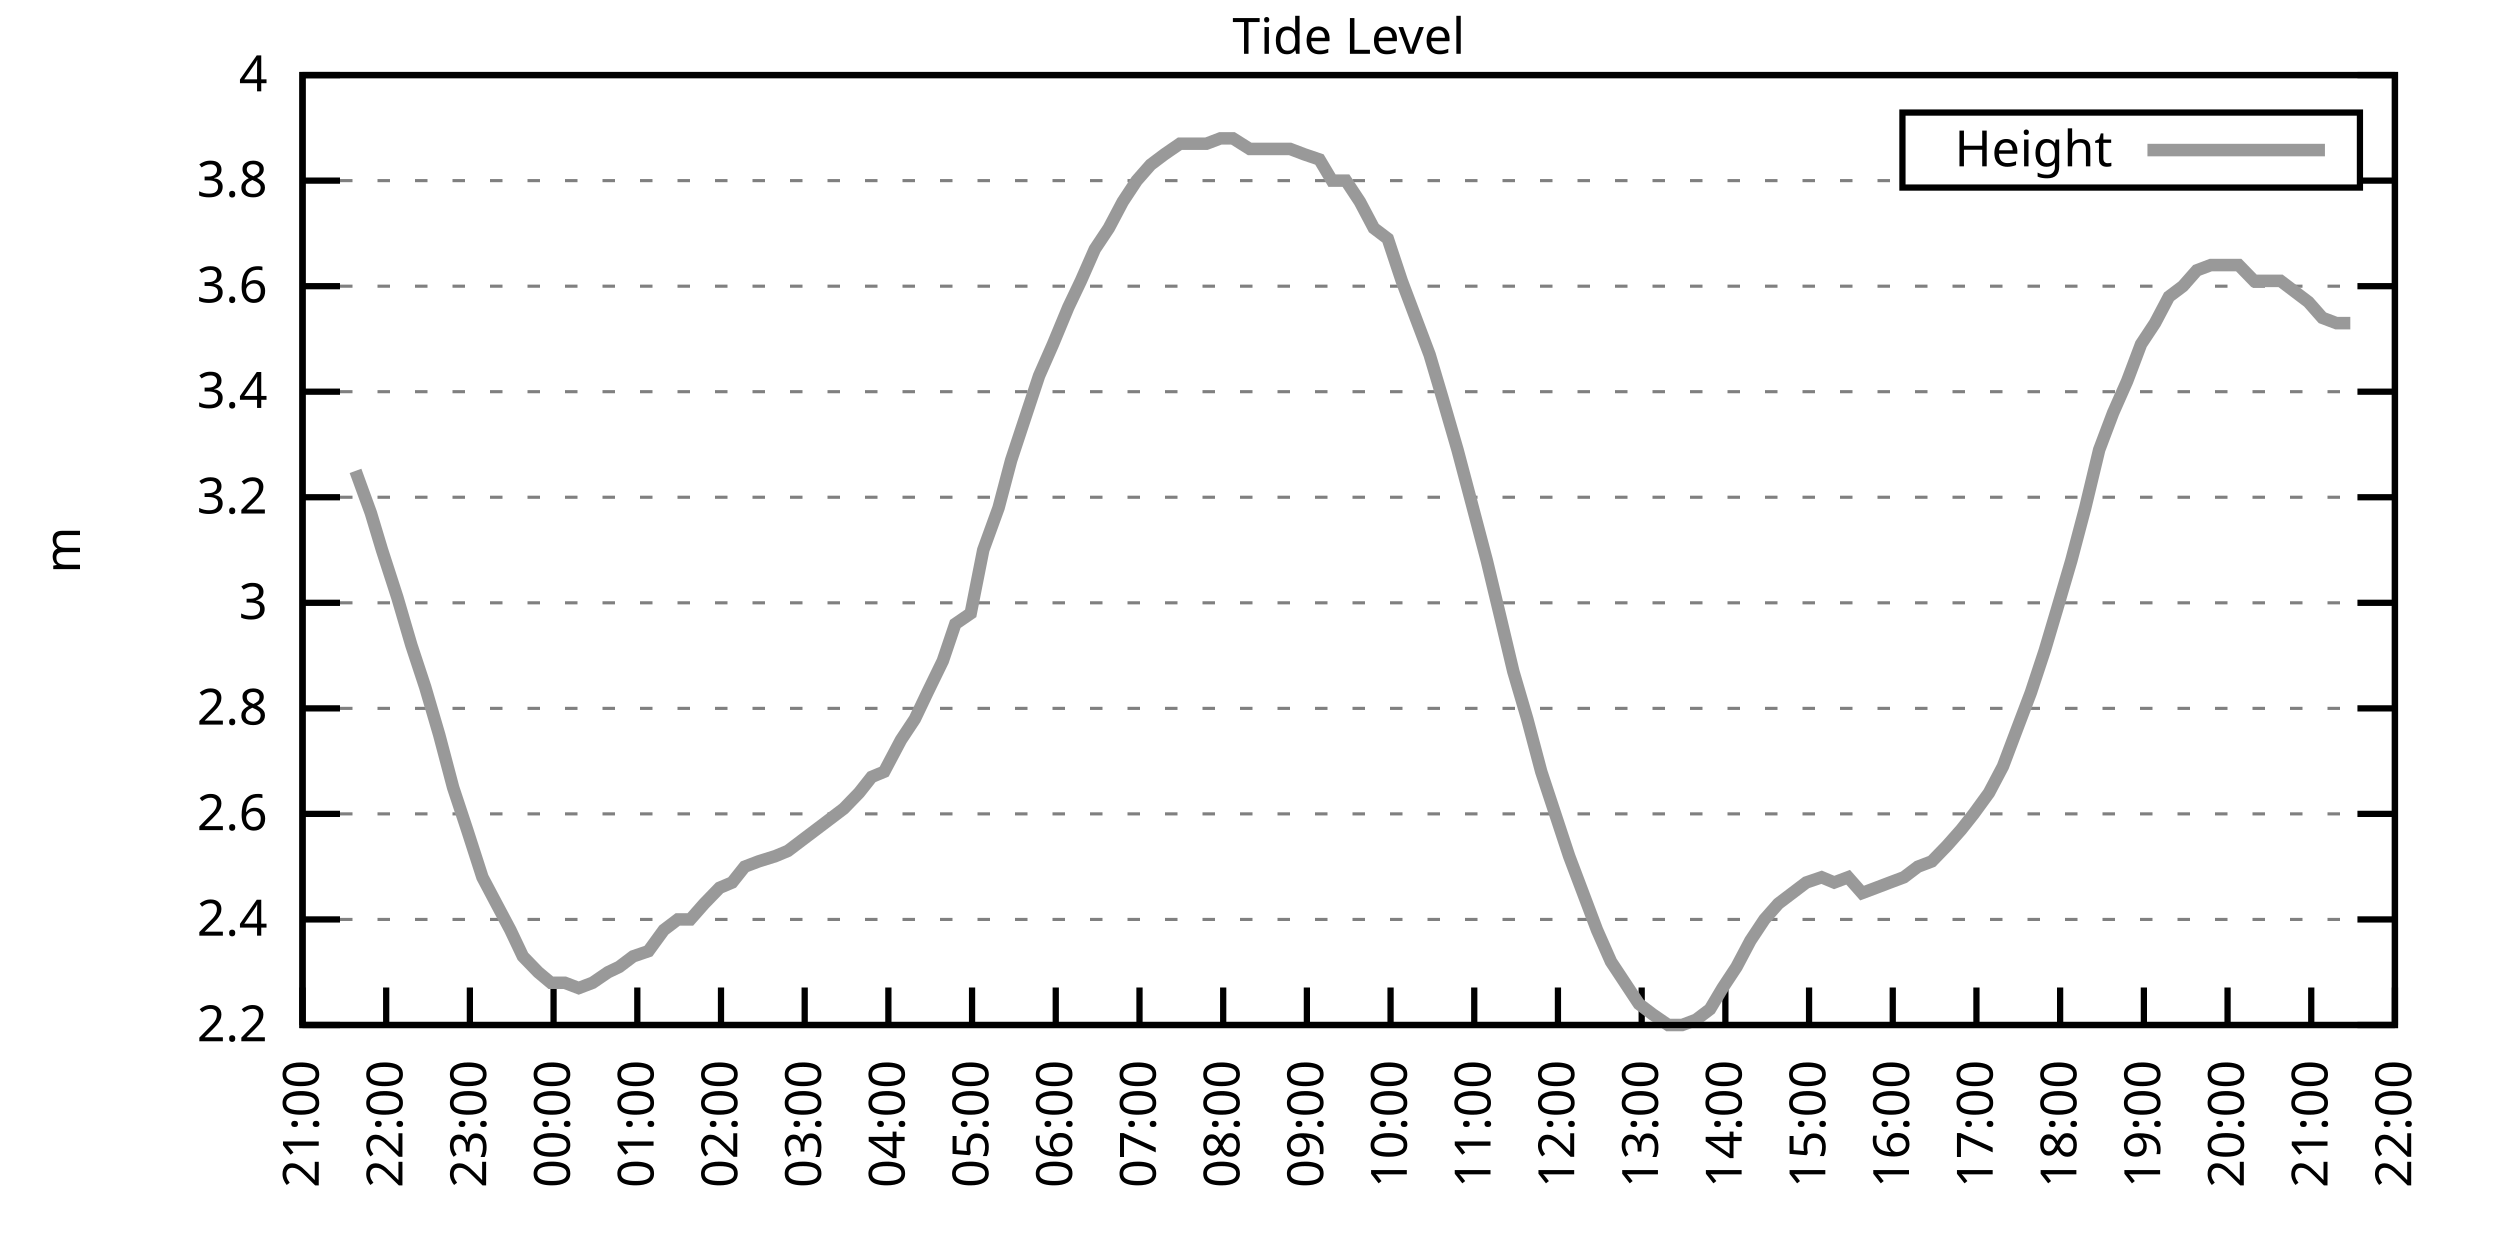
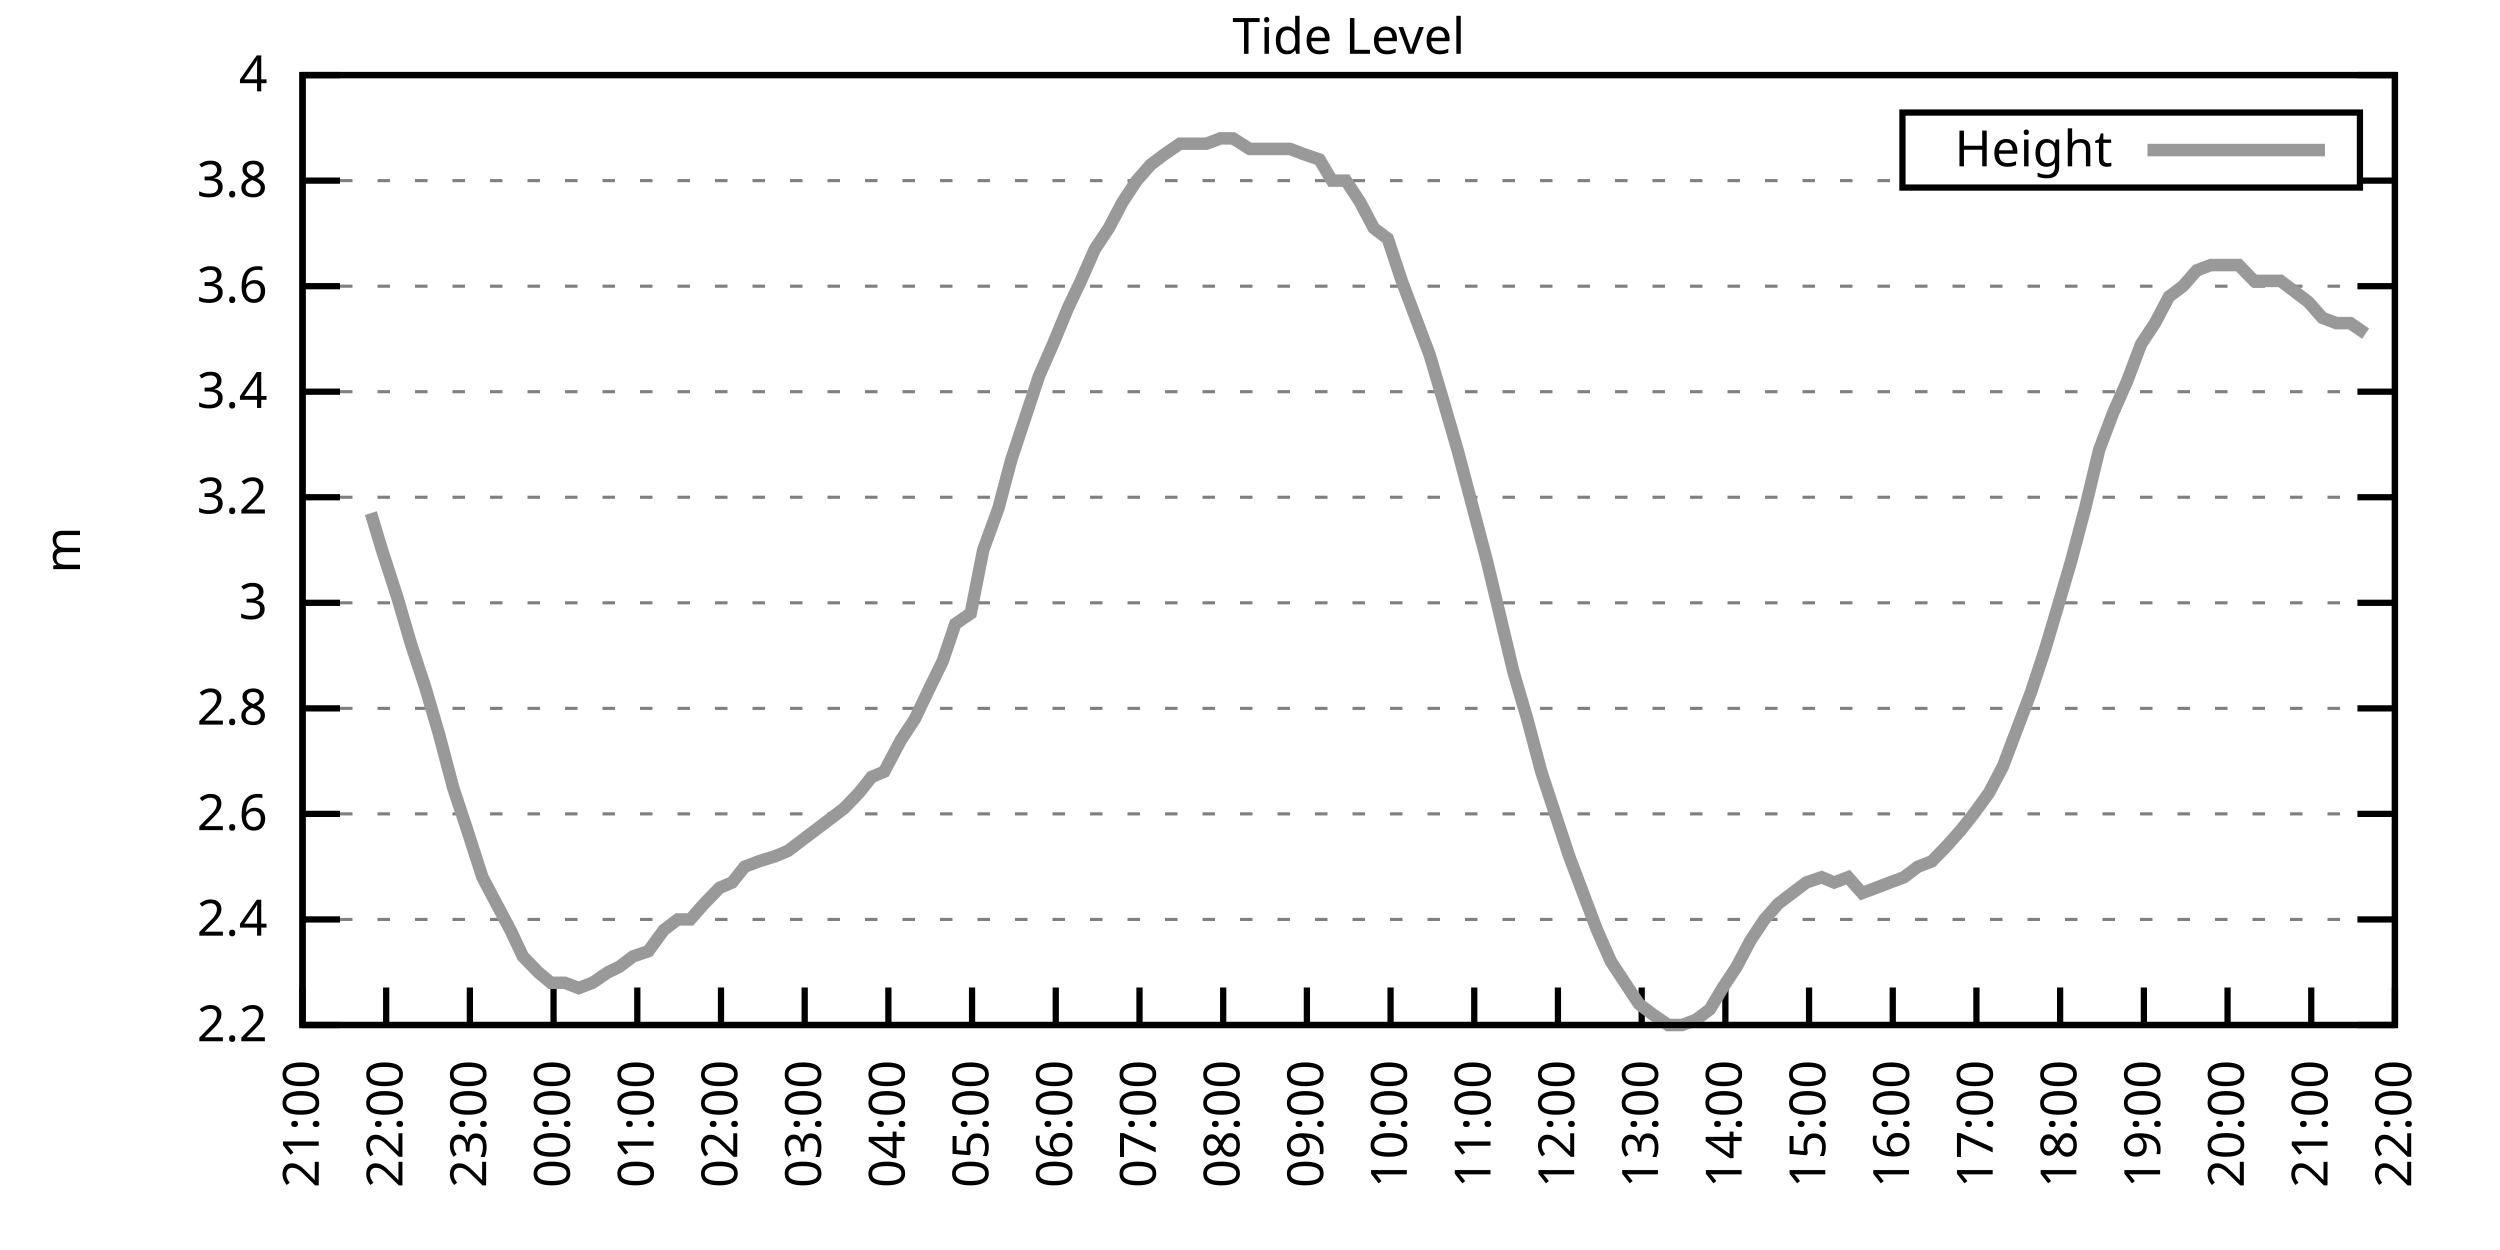
<svg xmlns="http://www.w3.org/2000/svg" xmlns:xlink="http://www.w3.org/1999/xlink" width="400" height="200" viewBox="0 0 400 200">
  <g id="gnuplot_canvas">
    <rect x="0" y="0" width="400" height="200" fill="none" />
    <defs>
      <circle id="gpDot" r="0.5" stroke-width="0.5" stroke="currentColor" />
      <path id="gpPt0" stroke-width="0.333" stroke="currentColor" d="M-1,0 h2 M0,-1 v2" />
      <path id="gpPt1" stroke-width="0.333" stroke="currentColor" d="M-1,-1 L1,1 M1,-1 L-1,1" />
      <path id="gpPt2" stroke-width="0.333" stroke="currentColor" d="M-1,0 L1,0 M0,-1 L0,1 M-1,-1 L1,1 M-1,1 L1,-1" />
      <rect id="gpPt3" stroke-width="0.333" stroke="currentColor" x="-1" y="-1" width="2" height="2" />
      <rect id="gpPt4" stroke-width="0.333" stroke="currentColor" fill="currentColor" x="-1" y="-1" width="2" height="2" />
      <circle id="gpPt5" stroke-width="0.333" stroke="currentColor" cx="0" cy="0" r="1" />
      <use xlink:href="#gpPt5" id="gpPt6" fill="currentColor" stroke="none" />
      <path id="gpPt7" stroke-width="0.333" stroke="currentColor" d="M0,-1.33 L-1.33,0.67 L1.33,0.67 z" />
      <use xlink:href="#gpPt7" id="gpPt8" fill="currentColor" stroke="none" />
      <use xlink:href="#gpPt7" id="gpPt9" stroke="currentColor" transform="rotate(180)" />
      <use xlink:href="#gpPt9" id="gpPt10" fill="currentColor" stroke="none" />
      <use xlink:href="#gpPt3" id="gpPt11" stroke="currentColor" transform="rotate(45)" />
      <use xlink:href="#gpPt11" id="gpPt12" fill="currentColor" stroke="none" />
      <path id="gpPt13" stroke-width="0.333" stroke="currentColor" d="M0,1.330 L1.265,0.411 L0.782,-1.067 L-0.782,-1.076 L-1.265,0.411 z" />
      <use xlink:href="#gpPt13" id="gpPt14" fill="currentColor" stroke="none" />
      <filter id="textbox" filterUnits="objectBoundingBox" x="0" y="0" height="1" width="1">
        <feFlood flood-color="white" flood-opacity="1" result="bgnd" />
        <feComposite in="SourceGraphic" in2="bgnd" operator="atop" />
      </filter>
      <filter id="greybox" filterUnits="objectBoundingBox" x="0" y="0" height="1" width="1">
        <feFlood flood-color="lightgrey" flood-opacity="1" result="grey" />
        <feComposite in="SourceGraphic" in2="grey" operator="atop" />
      </filter>
    </defs>
    <g fill="none" color="white" stroke="currentColor" stroke-width="1.00" stroke-linecap="butt" stroke-linejoin="miter">
</g>
    <g fill="none" color="black" stroke="currentColor" stroke-width="1.00" stroke-linecap="butt" stroke-linejoin="miter">
      <g stroke="none" shape-rendering="crispEdges">
        <polygon fill="rgb(255, 255, 255)" points="48.40,164.00 383.18,164.00 383.18,12.02 48.40,12.02 " />
      </g>
    </g>
    <g fill="none" color="black" stroke="currentColor" stroke-width="1.00" stroke-linecap="butt" stroke-linejoin="miter">
</g>
    <g fill="none" color="black" stroke="black" stroke-width="0.50" stroke-linecap="butt" stroke-linejoin="miter">
</g>
    <g fill="none" color="gray" stroke="currentColor" stroke-width="0.50" stroke-linecap="butt" stroke-linejoin="miter">
      <path stroke="gray" stroke-dasharray="2,4" class="gridline" d="M48.40,164.00 L383.19,164.00  " />
    </g>
    <g fill="none" color="gray" stroke="gray" stroke-width="1.00" stroke-linecap="butt" stroke-linejoin="miter">
</g>
    <g fill="none" color="black" stroke="currentColor" stroke-width="1.00" stroke-linecap="butt" stroke-linejoin="miter">
      <path stroke="black" d="M48.40,164.00 L54.40,164.00 M383.19,164.00 L377.19,164.00  " />
      <g transform="translate(42.80,166.60)" stroke="none" fill="black" font-family="Sans" font-size="8.00" text-anchor="end">
        <text>
          <tspan font-family="Sans"> 2.2</tspan>
        </text>
      </g>
    </g>
    <g fill="none" color="black" stroke="currentColor" stroke-width="1.00" stroke-linecap="butt" stroke-linejoin="miter">
</g>
    <g fill="none" color="black" stroke="black" stroke-width="0.50" stroke-linecap="butt" stroke-linejoin="miter">
</g>
    <g fill="none" color="gray" stroke="currentColor" stroke-width="0.50" stroke-linecap="butt" stroke-linejoin="miter">
      <path stroke="gray" stroke-dasharray="2,4" class="gridline" d="M48.40,147.11 L383.19,147.11  " />
    </g>
    <g fill="none" color="gray" stroke="gray" stroke-width="1.00" stroke-linecap="butt" stroke-linejoin="miter">
</g>
    <g fill="none" color="black" stroke="currentColor" stroke-width="1.00" stroke-linecap="butt" stroke-linejoin="miter">
      <path stroke="black" d="M48.40,147.11 L54.40,147.11 M383.19,147.11 L377.19,147.11  " />
      <g transform="translate(42.80,149.71)" stroke="none" fill="black" font-family="Sans" font-size="8.00" text-anchor="end">
        <text>
          <tspan font-family="Sans"> 2.4</tspan>
        </text>
      </g>
    </g>
    <g fill="none" color="black" stroke="currentColor" stroke-width="1.00" stroke-linecap="butt" stroke-linejoin="miter">
</g>
    <g fill="none" color="black" stroke="black" stroke-width="0.50" stroke-linecap="butt" stroke-linejoin="miter">
</g>
    <g fill="none" color="gray" stroke="currentColor" stroke-width="0.50" stroke-linecap="butt" stroke-linejoin="miter">
      <path stroke="gray" stroke-dasharray="2,4" class="gridline" d="M48.40,130.22 L383.19,130.22  " />
    </g>
    <g fill="none" color="gray" stroke="gray" stroke-width="1.00" stroke-linecap="butt" stroke-linejoin="miter">
</g>
    <g fill="none" color="black" stroke="currentColor" stroke-width="1.00" stroke-linecap="butt" stroke-linejoin="miter">
      <path stroke="black" d="M48.40,130.22 L54.40,130.22 M383.19,130.22 L377.19,130.22  " />
      <g transform="translate(42.80,132.82)" stroke="none" fill="black" font-family="Sans" font-size="8.00" text-anchor="end">
        <text>
          <tspan font-family="Sans"> 2.6</tspan>
        </text>
      </g>
    </g>
    <g fill="none" color="black" stroke="currentColor" stroke-width="1.00" stroke-linecap="butt" stroke-linejoin="miter">
</g>
    <g fill="none" color="black" stroke="black" stroke-width="0.50" stroke-linecap="butt" stroke-linejoin="miter">
</g>
    <g fill="none" color="gray" stroke="currentColor" stroke-width="0.50" stroke-linecap="butt" stroke-linejoin="miter">
      <path stroke="gray" stroke-dasharray="2,4" class="gridline" d="M48.40,113.34 L383.19,113.34  " />
    </g>
    <g fill="none" color="gray" stroke="gray" stroke-width="1.00" stroke-linecap="butt" stroke-linejoin="miter">
</g>
    <g fill="none" color="black" stroke="currentColor" stroke-width="1.00" stroke-linecap="butt" stroke-linejoin="miter">
      <path stroke="black" d="M48.40,113.34 L54.40,113.34 M383.19,113.34 L377.19,113.34  " />
      <g transform="translate(42.80,115.94)" stroke="none" fill="black" font-family="Sans" font-size="8.00" text-anchor="end">
        <text>
          <tspan font-family="Sans"> 2.8</tspan>
        </text>
      </g>
    </g>
    <g fill="none" color="black" stroke="currentColor" stroke-width="1.00" stroke-linecap="butt" stroke-linejoin="miter">
</g>
    <g fill="none" color="black" stroke="black" stroke-width="0.50" stroke-linecap="butt" stroke-linejoin="miter">
</g>
    <g fill="none" color="gray" stroke="currentColor" stroke-width="0.50" stroke-linecap="butt" stroke-linejoin="miter">
      <path stroke="gray" stroke-dasharray="2,4" class="gridline" d="M48.40,96.45 L383.19,96.45  " />
    </g>
    <g fill="none" color="gray" stroke="gray" stroke-width="1.00" stroke-linecap="butt" stroke-linejoin="miter">
</g>
    <g fill="none" color="black" stroke="currentColor" stroke-width="1.00" stroke-linecap="butt" stroke-linejoin="miter">
      <path stroke="black" d="M48.40,96.45 L54.40,96.45 M383.19,96.45 L377.19,96.45  " />
      <g transform="translate(42.80,99.05)" stroke="none" fill="black" font-family="Sans" font-size="8.00" text-anchor="end">
        <text>
          <tspan font-family="Sans"> 3</tspan>
        </text>
      </g>
    </g>
    <g fill="none" color="black" stroke="currentColor" stroke-width="1.00" stroke-linecap="butt" stroke-linejoin="miter">
</g>
    <g fill="none" color="black" stroke="black" stroke-width="0.50" stroke-linecap="butt" stroke-linejoin="miter">
</g>
    <g fill="none" color="gray" stroke="currentColor" stroke-width="0.50" stroke-linecap="butt" stroke-linejoin="miter">
      <path stroke="gray" stroke-dasharray="2,4" class="gridline" d="M48.40,79.56 L383.19,79.56  " />
    </g>
    <g fill="none" color="gray" stroke="gray" stroke-width="1.00" stroke-linecap="butt" stroke-linejoin="miter">
</g>
    <g fill="none" color="black" stroke="currentColor" stroke-width="1.00" stroke-linecap="butt" stroke-linejoin="miter">
      <path stroke="black" d="M48.40,79.56 L54.40,79.56 M383.19,79.56 L377.19,79.56  " />
      <g transform="translate(42.80,82.16)" stroke="none" fill="black" font-family="Sans" font-size="8.00" text-anchor="end">
        <text>
          <tspan font-family="Sans"> 3.2</tspan>
        </text>
      </g>
    </g>
    <g fill="none" color="black" stroke="currentColor" stroke-width="1.00" stroke-linecap="butt" stroke-linejoin="miter">
</g>
    <g fill="none" color="black" stroke="black" stroke-width="0.50" stroke-linecap="butt" stroke-linejoin="miter">
</g>
    <g fill="none" color="gray" stroke="currentColor" stroke-width="0.50" stroke-linecap="butt" stroke-linejoin="miter">
      <path stroke="gray" stroke-dasharray="2,4" class="gridline" d="M48.40,62.67 L383.19,62.67  " />
    </g>
    <g fill="none" color="gray" stroke="gray" stroke-width="1.00" stroke-linecap="butt" stroke-linejoin="miter">
</g>
    <g fill="none" color="black" stroke="currentColor" stroke-width="1.00" stroke-linecap="butt" stroke-linejoin="miter">
      <path stroke="black" d="M48.40,62.67 L54.40,62.67 M383.19,62.67 L377.19,62.67  " />
      <g transform="translate(42.80,65.27)" stroke="none" fill="black" font-family="Sans" font-size="8.00" text-anchor="end">
        <text>
          <tspan font-family="Sans"> 3.4</tspan>
        </text>
      </g>
    </g>
    <g fill="none" color="black" stroke="currentColor" stroke-width="1.00" stroke-linecap="butt" stroke-linejoin="miter">
</g>
    <g fill="none" color="black" stroke="black" stroke-width="0.50" stroke-linecap="butt" stroke-linejoin="miter">
</g>
    <g fill="none" color="gray" stroke="currentColor" stroke-width="0.50" stroke-linecap="butt" stroke-linejoin="miter">
      <path stroke="gray" stroke-dasharray="2,4" class="gridline" d="M48.40,45.79 L383.19,45.79  " />
    </g>
    <g fill="none" color="gray" stroke="gray" stroke-width="1.00" stroke-linecap="butt" stroke-linejoin="miter">
</g>
    <g fill="none" color="black" stroke="currentColor" stroke-width="1.00" stroke-linecap="butt" stroke-linejoin="miter">
      <path stroke="black" d="M48.40,45.79 L54.40,45.79 M383.19,45.79 L377.19,45.79  " />
      <g transform="translate(42.80,48.39)" stroke="none" fill="black" font-family="Sans" font-size="8.00" text-anchor="end">
        <text>
          <tspan font-family="Sans"> 3.6</tspan>
        </text>
      </g>
    </g>
    <g fill="none" color="black" stroke="currentColor" stroke-width="1.00" stroke-linecap="butt" stroke-linejoin="miter">
</g>
    <g fill="none" color="black" stroke="black" stroke-width="0.50" stroke-linecap="butt" stroke-linejoin="miter">
</g>
    <g fill="none" color="gray" stroke="currentColor" stroke-width="0.50" stroke-linecap="butt" stroke-linejoin="miter">
      <path stroke="gray" stroke-dasharray="2,4" class="gridline" d="M48.40,28.90 L304.39,28.90 M377.59,28.90 L383.19,28.90  " />
    </g>
    <g fill="none" color="gray" stroke="gray" stroke-width="1.00" stroke-linecap="butt" stroke-linejoin="miter">
</g>
    <g fill="none" color="black" stroke="currentColor" stroke-width="1.00" stroke-linecap="butt" stroke-linejoin="miter">
      <path stroke="black" d="M48.40,28.90 L54.40,28.90 M383.19,28.90 L377.19,28.90  " />
      <g transform="translate(42.80,31.50)" stroke="none" fill="black" font-family="Sans" font-size="8.00" text-anchor="end">
        <text>
          <tspan font-family="Sans"> 3.8</tspan>
        </text>
      </g>
    </g>
    <g fill="none" color="black" stroke="currentColor" stroke-width="1.00" stroke-linecap="butt" stroke-linejoin="miter">
</g>
    <g fill="none" color="black" stroke="black" stroke-width="0.50" stroke-linecap="butt" stroke-linejoin="miter">
</g>
    <g fill="none" color="gray" stroke="currentColor" stroke-width="0.50" stroke-linecap="butt" stroke-linejoin="miter">
      <path stroke="gray" stroke-dasharray="2,4" class="gridline" d="M48.40,12.01 L383.19,12.01  " />
    </g>
    <g fill="none" color="gray" stroke="gray" stroke-width="1.00" stroke-linecap="butt" stroke-linejoin="miter">
</g>
    <g fill="none" color="black" stroke="currentColor" stroke-width="1.00" stroke-linecap="butt" stroke-linejoin="miter">
      <path stroke="black" d="M48.40,12.01 L54.40,12.01 M383.19,12.01 L377.19,12.01  " />
      <g transform="translate(42.80,14.61)" stroke="none" fill="black" font-family="Sans" font-size="8.00" text-anchor="end">
        <text>
          <tspan font-family="Sans"> 4</tspan>
        </text>
      </g>
    </g>
    <g fill="none" color="black" stroke="currentColor" stroke-width="1.00" stroke-linecap="butt" stroke-linejoin="miter">
      <path stroke="black" d="M48.40,164.00 L48.40,158.00  " />
      <g transform="translate(51.00,169.60) rotate(270.00)" stroke="none" fill="black" font-family="Sans" font-size="8.00" text-anchor="end">
        <text>
          <tspan font-family="Sans">21:00</tspan>
        </text>
      </g>
    </g>
    <g fill="none" color="black" stroke="currentColor" stroke-width="1.00" stroke-linecap="butt" stroke-linejoin="miter">
      <path stroke="black" d="M61.79,164.00 L61.79,158.00  " />
      <g transform="translate(64.39,169.60) rotate(270.00)" stroke="none" fill="black" font-family="Sans" font-size="8.00" text-anchor="end">
        <text>
          <tspan font-family="Sans">22:00</tspan>
        </text>
      </g>
    </g>
    <g fill="none" color="black" stroke="currentColor" stroke-width="1.00" stroke-linecap="butt" stroke-linejoin="miter">
      <path stroke="black" d="M75.18,164.00 L75.18,158.00  " />
      <g transform="translate(77.78,169.60) rotate(270.00)" stroke="none" fill="black" font-family="Sans" font-size="8.00" text-anchor="end">
        <text>
          <tspan font-family="Sans">23:00</tspan>
        </text>
      </g>
    </g>
    <g fill="none" color="black" stroke="currentColor" stroke-width="1.00" stroke-linecap="butt" stroke-linejoin="miter">
      <path stroke="black" d="M88.57,164.00 L88.57,158.00  " />
      <g transform="translate(91.17,169.60) rotate(270.00)" stroke="none" fill="black" font-family="Sans" font-size="8.00" text-anchor="end">
        <text>
          <tspan font-family="Sans">00:00</tspan>
        </text>
      </g>
    </g>
    <g fill="none" color="black" stroke="currentColor" stroke-width="1.00" stroke-linecap="butt" stroke-linejoin="miter">
      <path stroke="black" d="M101.97,164.00 L101.97,158.00  " />
      <g transform="translate(104.57,169.60) rotate(270.00)" stroke="none" fill="black" font-family="Sans" font-size="8.00" text-anchor="end">
        <text>
          <tspan font-family="Sans">01:00</tspan>
        </text>
      </g>
    </g>
    <g fill="none" color="black" stroke="currentColor" stroke-width="1.00" stroke-linecap="butt" stroke-linejoin="miter">
      <path stroke="black" d="M115.36,164.00 L115.36,158.00  " />
      <g transform="translate(117.96,169.60) rotate(270.00)" stroke="none" fill="black" font-family="Sans" font-size="8.00" text-anchor="end">
        <text>
          <tspan font-family="Sans">02:00</tspan>
        </text>
      </g>
    </g>
    <g fill="none" color="black" stroke="currentColor" stroke-width="1.00" stroke-linecap="butt" stroke-linejoin="miter">
      <path stroke="black" d="M128.75,164.00 L128.75,158.00  " />
      <g transform="translate(131.35,169.60) rotate(270.00)" stroke="none" fill="black" font-family="Sans" font-size="8.00" text-anchor="end">
        <text>
          <tspan font-family="Sans">03:00</tspan>
        </text>
      </g>
    </g>
    <g fill="none" color="black" stroke="currentColor" stroke-width="1.00" stroke-linecap="butt" stroke-linejoin="miter">
      <path stroke="black" d="M142.14,164.00 L142.14,158.00  " />
      <g transform="translate(144.74,169.60) rotate(270.00)" stroke="none" fill="black" font-family="Sans" font-size="8.00" text-anchor="end">
        <text>
          <tspan font-family="Sans">04:00</tspan>
        </text>
      </g>
    </g>
    <g fill="none" color="black" stroke="currentColor" stroke-width="1.00" stroke-linecap="butt" stroke-linejoin="miter">
      <path stroke="black" d="M155.53,164.00 L155.53,158.00  " />
      <g transform="translate(158.13,169.60) rotate(270.00)" stroke="none" fill="black" font-family="Sans" font-size="8.00" text-anchor="end">
        <text>
          <tspan font-family="Sans">05:00</tspan>
        </text>
      </g>
    </g>
    <g fill="none" color="black" stroke="currentColor" stroke-width="1.00" stroke-linecap="butt" stroke-linejoin="miter">
      <path stroke="black" d="M168.92,164.00 L168.92,158.00  " />
      <g transform="translate(171.52,169.60) rotate(270.00)" stroke="none" fill="black" font-family="Sans" font-size="8.00" text-anchor="end">
        <text>
          <tspan font-family="Sans">06:00</tspan>
        </text>
      </g>
    </g>
    <g fill="none" color="black" stroke="currentColor" stroke-width="1.00" stroke-linecap="butt" stroke-linejoin="miter">
      <path stroke="black" d="M182.32,164.00 L182.32,158.00  " />
      <g transform="translate(184.92,169.60) rotate(270.00)" stroke="none" fill="black" font-family="Sans" font-size="8.00" text-anchor="end">
        <text>
          <tspan font-family="Sans">07:00</tspan>
        </text>
      </g>
    </g>
    <g fill="none" color="black" stroke="currentColor" stroke-width="1.00" stroke-linecap="butt" stroke-linejoin="miter">
      <path stroke="black" d="M195.71,164.00 L195.71,158.00  " />
      <g transform="translate(198.31,169.60) rotate(270.00)" stroke="none" fill="black" font-family="Sans" font-size="8.00" text-anchor="end">
        <text>
          <tspan font-family="Sans">08:00</tspan>
        </text>
      </g>
    </g>
    <g fill="none" color="black" stroke="currentColor" stroke-width="1.00" stroke-linecap="butt" stroke-linejoin="miter">
      <path stroke="black" d="M209.10,164.00 L209.10,158.00  " />
      <g transform="translate(211.70,169.60) rotate(270.00)" stroke="none" fill="black" font-family="Sans" font-size="8.00" text-anchor="end">
        <text>
          <tspan font-family="Sans">09:00</tspan>
        </text>
      </g>
    </g>
    <g fill="none" color="black" stroke="currentColor" stroke-width="1.00" stroke-linecap="butt" stroke-linejoin="miter">
      <path stroke="black" d="M222.49,164.00 L222.49,158.00  " />
      <g transform="translate(225.09,169.60) rotate(270.00)" stroke="none" fill="black" font-family="Sans" font-size="8.00" text-anchor="end">
        <text>
          <tspan font-family="Sans">10:00</tspan>
        </text>
      </g>
    </g>
    <g fill="none" color="black" stroke="currentColor" stroke-width="1.00" stroke-linecap="butt" stroke-linejoin="miter">
      <path stroke="black" d="M235.88,164.00 L235.88,158.00  " />
      <g transform="translate(238.48,169.60) rotate(270.00)" stroke="none" fill="black" font-family="Sans" font-size="8.00" text-anchor="end">
        <text>
          <tspan font-family="Sans">11:00</tspan>
        </text>
      </g>
    </g>
    <g fill="none" color="black" stroke="currentColor" stroke-width="1.00" stroke-linecap="butt" stroke-linejoin="miter">
      <path stroke="black" d="M249.27,164.00 L249.27,158.00  " />
      <g transform="translate(251.87,169.60) rotate(270.00)" stroke="none" fill="black" font-family="Sans" font-size="8.00" text-anchor="end">
        <text>
          <tspan font-family="Sans">12:00</tspan>
        </text>
      </g>
    </g>
    <g fill="none" color="black" stroke="currentColor" stroke-width="1.00" stroke-linecap="butt" stroke-linejoin="miter">
      <path stroke="black" d="M262.67,164.00 L262.67,158.00  " />
      <g transform="translate(265.27,169.60) rotate(270.00)" stroke="none" fill="black" font-family="Sans" font-size="8.00" text-anchor="end">
        <text>
          <tspan font-family="Sans">13:00</tspan>
        </text>
      </g>
    </g>
    <g fill="none" color="black" stroke="currentColor" stroke-width="1.00" stroke-linecap="butt" stroke-linejoin="miter">
      <path stroke="black" d="M276.06,164.00 L276.06,158.00  " />
      <g transform="translate(278.66,169.60) rotate(270.00)" stroke="none" fill="black" font-family="Sans" font-size="8.00" text-anchor="end">
        <text>
          <tspan font-family="Sans">14:00</tspan>
        </text>
      </g>
    </g>
    <g fill="none" color="black" stroke="currentColor" stroke-width="1.00" stroke-linecap="butt" stroke-linejoin="miter">
      <path stroke="black" d="M289.45,164.00 L289.45,158.00  " />
      <g transform="translate(292.05,169.60) rotate(270.00)" stroke="none" fill="black" font-family="Sans" font-size="8.00" text-anchor="end">
        <text>
          <tspan font-family="Sans">15:00</tspan>
        </text>
      </g>
    </g>
    <g fill="none" color="black" stroke="currentColor" stroke-width="1.00" stroke-linecap="butt" stroke-linejoin="miter">
      <path stroke="black" d="M302.84,164.00 L302.84,158.00  " />
      <g transform="translate(305.44,169.60) rotate(270.00)" stroke="none" fill="black" font-family="Sans" font-size="8.00" text-anchor="end">
        <text>
          <tspan font-family="Sans">16:00</tspan>
        </text>
      </g>
    </g>
    <g fill="none" color="black" stroke="currentColor" stroke-width="1.00" stroke-linecap="butt" stroke-linejoin="miter">
      <path stroke="black" d="M316.23,164.00 L316.23,158.00  " />
      <g transform="translate(318.83,169.60) rotate(270.00)" stroke="none" fill="black" font-family="Sans" font-size="8.00" text-anchor="end">
        <text>
          <tspan font-family="Sans">17:00</tspan>
        </text>
      </g>
    </g>
    <g fill="none" color="black" stroke="currentColor" stroke-width="1.00" stroke-linecap="butt" stroke-linejoin="miter">
      <path stroke="black" d="M329.62,164.00 L329.62,158.00  " />
      <g transform="translate(332.22,169.60) rotate(270.00)" stroke="none" fill="black" font-family="Sans" font-size="8.00" text-anchor="end">
        <text>
          <tspan font-family="Sans">18:00</tspan>
        </text>
      </g>
    </g>
    <g fill="none" color="black" stroke="currentColor" stroke-width="1.00" stroke-linecap="butt" stroke-linejoin="miter">
      <path stroke="black" d="M343.02,164.00 L343.02,158.00  " />
      <g transform="translate(345.62,169.60) rotate(270.00)" stroke="none" fill="black" font-family="Sans" font-size="8.00" text-anchor="end">
        <text>
          <tspan font-family="Sans">19:00</tspan>
        </text>
      </g>
    </g>
    <g fill="none" color="black" stroke="currentColor" stroke-width="1.00" stroke-linecap="butt" stroke-linejoin="miter">
      <path stroke="black" d="M356.41,164.00 L356.41,158.00  " />
      <g transform="translate(359.01,169.60) rotate(270.00)" stroke="none" fill="black" font-family="Sans" font-size="8.00" text-anchor="end">
        <text>
          <tspan font-family="Sans">20:00</tspan>
        </text>
      </g>
    </g>
    <g fill="none" color="black" stroke="currentColor" stroke-width="1.00" stroke-linecap="butt" stroke-linejoin="miter">
      <path stroke="black" d="M369.80,164.00 L369.80,158.00  " />
      <g transform="translate(372.40,169.60) rotate(270.00)" stroke="none" fill="black" font-family="Sans" font-size="8.00" text-anchor="end">
        <text>
          <tspan font-family="Sans">21:00</tspan>
        </text>
      </g>
    </g>
    <g fill="none" color="black" stroke="currentColor" stroke-width="1.00" stroke-linecap="butt" stroke-linejoin="miter">
      <path stroke="black" d="M383.19,164.00 L383.19,158.00  " />
      <g transform="translate(385.79,169.60) rotate(270.00)" stroke="none" fill="black" font-family="Sans" font-size="8.00" text-anchor="end">
        <text>
          <tspan font-family="Sans">22:00</tspan>
        </text>
      </g>
    </g>
    <g fill="none" color="black" stroke="currentColor" stroke-width="1.00" stroke-linecap="butt" stroke-linejoin="miter">
</g>
    <g fill="none" color="black" stroke="currentColor" stroke-width="1.00" stroke-linecap="butt" stroke-linejoin="miter">
      <path stroke="black" d="M48.40,12.01 L48.40,164.00 L383.19,164.00 L383.19,12.01 L48.40,12.01 Z  " />
    </g>
    <g fill="none" color="black" stroke="currentColor" stroke-width="1.00" stroke-linecap="butt" stroke-linejoin="miter">
</g>
    <g fill="none" color="black" stroke="currentColor" stroke-width="1.00" stroke-linecap="butt" stroke-linejoin="miter">
      <path stroke="black" d="M304.39,30.01 L304.39,18.01 L377.59,18.01 L377.59,30.01 L304.39,30.01 Z  " />
    </g>
    <g id="Tide_level_plot_1">
      <g fill="none" color="white" stroke="black" stroke-width="2.00" stroke-linecap="butt" stroke-linejoin="miter">
</g>
      <g fill="none" color="black" stroke="currentColor" stroke-width="2.00" stroke-linecap="butt" stroke-linejoin="miter">
        <g transform="translate(337.99,26.61)" stroke="none" fill="black" font-family="Sans" font-size="8.00" text-anchor="end">
          <text>
            <tspan font-family="Sans">Height</tspan>
          </text>
        </g>
      </g>
      <g fill="none" color="black" stroke="currentColor" stroke-width="2.00" stroke-linecap="butt" stroke-linejoin="miter">
-         <path stroke="rgb(153, 153, 153)" d="M343.59,24.01 L371.99,24.01 M56.88,75.34 L59.34,82.09 L61.12,88.00 L63.58,95.60 L65.81,103.20 L68.04,109.96   L70.27,117.56 L72.50,126.00 L74.74,132.76 L77.19,140.36 L79.42,144.58 L81.66,148.80 L83.66,153.02 L86.12,155.56   L88.13,157.24 L90.36,157.24 L92.59,158.09 L94.82,157.24 L97.28,155.56 L99.06,154.71 L101.30,153.02 L103.75,152.18   L106.21,148.80 L108.44,147.11 L110.45,147.11 L112.68,144.58 L115.13,142.05 L117.14,141.20 L119.15,138.67 L121.38,137.82   L124.06,136.98 L126.07,136.14 L128.30,134.45 L130.54,132.76 L132.77,131.07 L135.00,129.38 L137.45,126.85 L139.46,124.31   L141.47,123.47 L144.15,118.40 L146.38,115.03 L148.39,110.80 L150.85,105.74 L152.85,99.83 L155.31,98.14 L157.32,88.00   L159.77,81.25 L161.78,73.65 L164.01,66.90 L166.25,60.14 L168.48,55.07 L170.93,49.16 L172.94,44.94 L175.17,39.87   L177.41,36.50 L179.64,32.28 L181.87,28.90 L184.10,26.36 L186.33,24.68 L188.79,22.99 L191.02,22.99 L193.03,22.99   L195.26,22.14 L197.27,22.14 L199.95,23.83 L201.96,23.83 L204.19,23.83 L206.42,23.83 L208.65,24.68 L211.11,25.52   L213.12,28.90 L215.35,28.90 L217.58,32.28 L219.81,36.50 L222.04,38.19 L224.28,44.94 L226.51,50.85 L228.74,56.76   L230.75,63.52 L233.20,71.96 L235.44,80.41 L237.89,89.69 L240.12,98.98 L242.13,107.43 L244.36,115.03 L246.60,123.47   L248.83,130.22 L251.06,136.98 L253.29,142.89 L255.52,148.80 L257.76,153.87 L259.99,157.24 L262.22,160.62 L264.45,162.31   L266.91,164.00 L269.14,164.00 L271.37,163.16 L273.60,161.47 L275.61,158.09 L277.84,154.71 L280.07,150.49 L282.31,147.11   L284.54,144.58 L286.77,142.89 L289.00,141.20 L291.46,140.36 L293.47,141.20 L295.70,140.36 L297.93,142.89 L300.16,142.05   L302.39,141.20 L304.63,140.36 L306.86,138.67 L309.09,137.82 L311.54,135.29 L313.78,132.76 L315.79,130.22 L318.24,126.85   L320.47,122.62 L322.70,116.71 L324.94,110.80 L327.17,104.05 L329.18,97.29 L331.41,89.69 L333.64,81.25 L335.87,71.96   L338.10,66.05 L340.34,60.98 L342.57,55.07 L344.80,51.70 L347.03,47.47 L349.26,45.79 L351.50,43.25 L353.73,42.41   L355.96,42.41 L358.19,42.41 L360.65,44.94 L362.88,44.94 L364.89,44.94 L367.12,46.63 L369.35,48.32 L371.58,50.85   L373.82,51.70 L376.05,51.70  " />
+         <path stroke="rgb(153, 153, 153)" d="M343.59,24.01 L371.99,24.01 M59.34,82.09 L61.12,88.00 L63.58,95.60 L65.81,103.20 L68.04,109.96 L70.27,117.56   L72.50,126.00 L74.74,132.76 L77.19,140.36 L79.42,144.58 L81.66,148.80 L83.66,153.02 L86.12,155.56 L88.13,157.24   L90.36,157.24 L92.59,158.09 L94.82,157.24 L97.28,155.56 L99.06,154.71 L101.30,153.02 L103.75,152.18 L106.21,148.80   L108.44,147.11 L110.45,147.11 L112.68,144.58 L115.13,142.05 L117.14,141.20 L119.15,138.67 L121.38,137.82 L124.06,136.98   L126.07,136.14 L128.30,134.45 L130.54,132.76 L132.77,131.07 L135.00,129.38 L137.45,126.85 L139.46,124.31 L141.47,123.47   L144.15,118.40 L146.38,115.03 L148.39,110.80 L150.85,105.74 L152.85,99.83 L155.31,98.14 L157.32,88.00 L159.77,81.25   L161.78,73.65 L164.01,66.90 L166.25,60.14 L168.48,55.07 L170.93,49.16 L172.94,44.94 L175.17,39.87 L177.41,36.50   L179.64,32.28 L181.87,28.90 L184.10,26.36 L186.33,24.68 L188.79,22.99 L191.02,22.99 L193.03,22.99 L195.26,22.14   L197.27,22.14 L199.95,23.83 L201.96,23.83 L204.19,23.83 L206.42,23.83 L208.65,24.68 L211.11,25.52 L213.12,28.90   L215.35,28.90 L217.58,32.28 L219.81,36.50 L222.04,38.19 L224.28,44.94 L226.51,50.85 L228.74,56.76 L230.75,63.52   L233.20,71.96 L235.44,80.41 L237.89,89.69 L240.12,98.98 L242.13,107.43 L244.36,115.03 L246.60,123.47 L248.83,130.22   L251.06,136.98 L253.29,142.89 L255.52,148.80 L257.76,153.87 L259.99,157.24 L262.22,160.62 L264.45,162.31 L266.91,164.00   L269.14,164.00 L271.37,163.16 L273.60,161.47 L275.61,158.09 L277.84,154.71 L280.07,150.49 L282.31,147.11 L284.54,144.58   L286.77,142.89 L289.00,141.20 L291.46,140.36 L293.47,141.20 L295.70,140.36 L297.93,142.89 L300.16,142.05 L302.39,141.20   L304.63,140.36 L306.86,138.67 L309.09,137.82 L311.54,135.29 L313.78,132.76 L315.79,130.22 L318.24,126.85 L320.47,122.62   L322.70,116.71 L324.94,110.80 L327.17,104.05 L329.18,97.29 L331.41,89.69 L333.64,81.25 L335.87,71.96 L338.10,66.05   L340.34,60.98 L342.57,55.07 L344.80,51.70 L347.03,47.47 L349.26,45.79 L351.50,43.25 L353.73,42.41 L355.96,42.41   L358.19,42.41 L360.65,44.94 L362.88,44.94 L364.89,44.94 L367.12,46.63 L369.35,48.32 L371.58,50.85 L373.82,51.70   L376.05,51.70 L378.50,53.39  " />
      </g>
    </g>
    <g fill="none" color="black" stroke="currentColor" stroke-width="2.00" stroke-linecap="butt" stroke-linejoin="miter">
</g>
    <g fill="none" color="black" stroke="black" stroke-width="1.00" stroke-linecap="butt" stroke-linejoin="miter">
</g>
    <g fill="none" color="black" stroke="currentColor" stroke-width="1.00" stroke-linecap="butt" stroke-linejoin="miter">
      <path stroke="black" d="M48.40,12.01 L48.40,164.00 L383.19,164.00 L383.19,12.01 L48.40,12.01 Z  " />
      <g transform="translate(12.80,88.01) rotate(270.00)" stroke="none" fill="black" font-family="Sans" font-size="8.00" text-anchor="middle">
        <text>
          <tspan font-family="Sans">m</tspan>
        </text>
      </g>
    </g>
    <g fill="none" color="black" stroke="currentColor" stroke-width="1.00" stroke-linecap="butt" stroke-linejoin="miter">
</g>
    <g fill="none" color="black" stroke="currentColor" stroke-width="1.00" stroke-linecap="butt" stroke-linejoin="miter">
      <g transform="translate(215.79,8.61)" stroke="none" fill="black" font-family="Sans" font-size="8.00" text-anchor="middle">
        <text>
          <tspan font-family="Sans">Tide Level</tspan>
        </text>
      </g>
    </g>
    <g fill="none" color="black" stroke="currentColor" stroke-width="1.00" stroke-linecap="butt" stroke-linejoin="miter">
</g>
  </g>
</svg>
